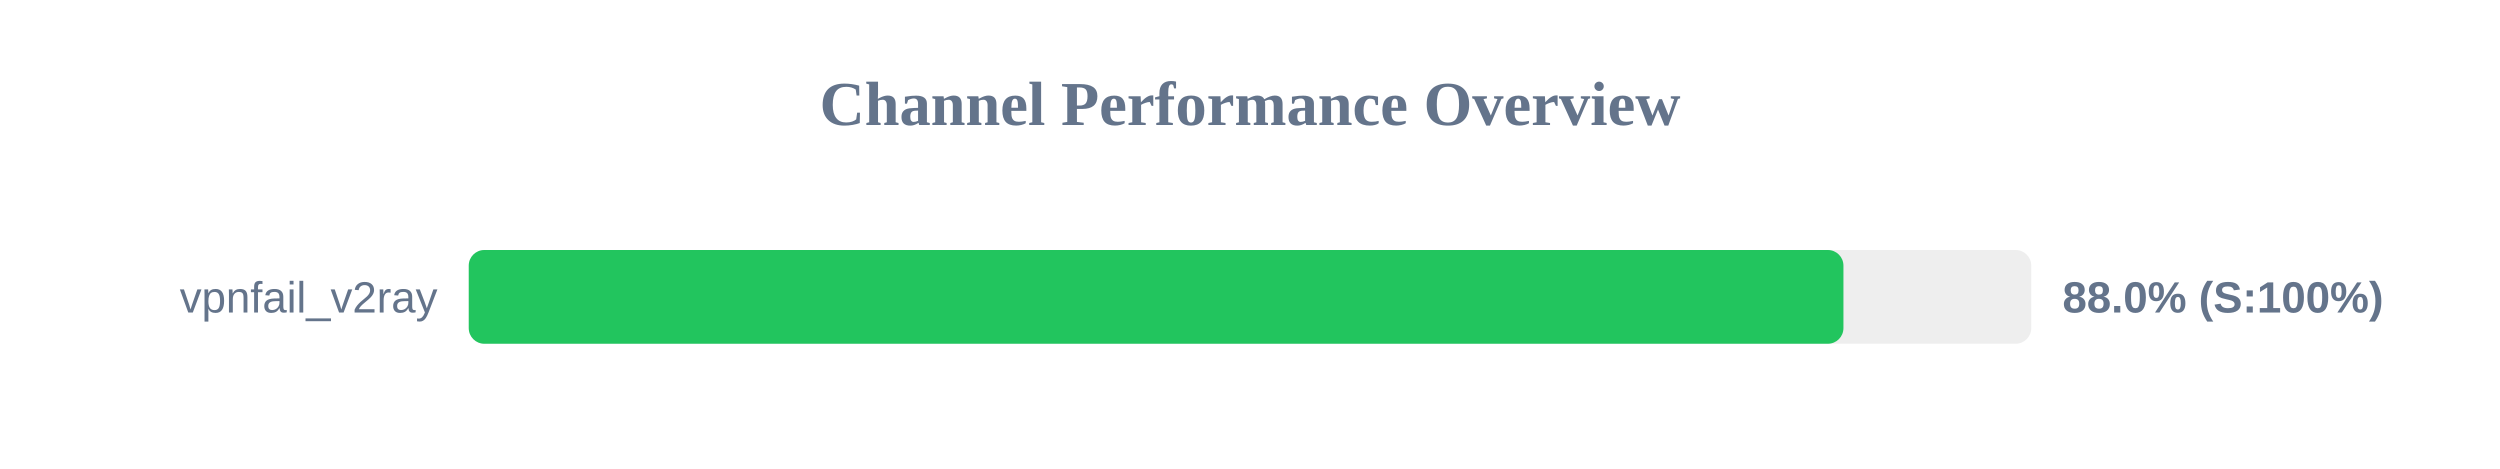
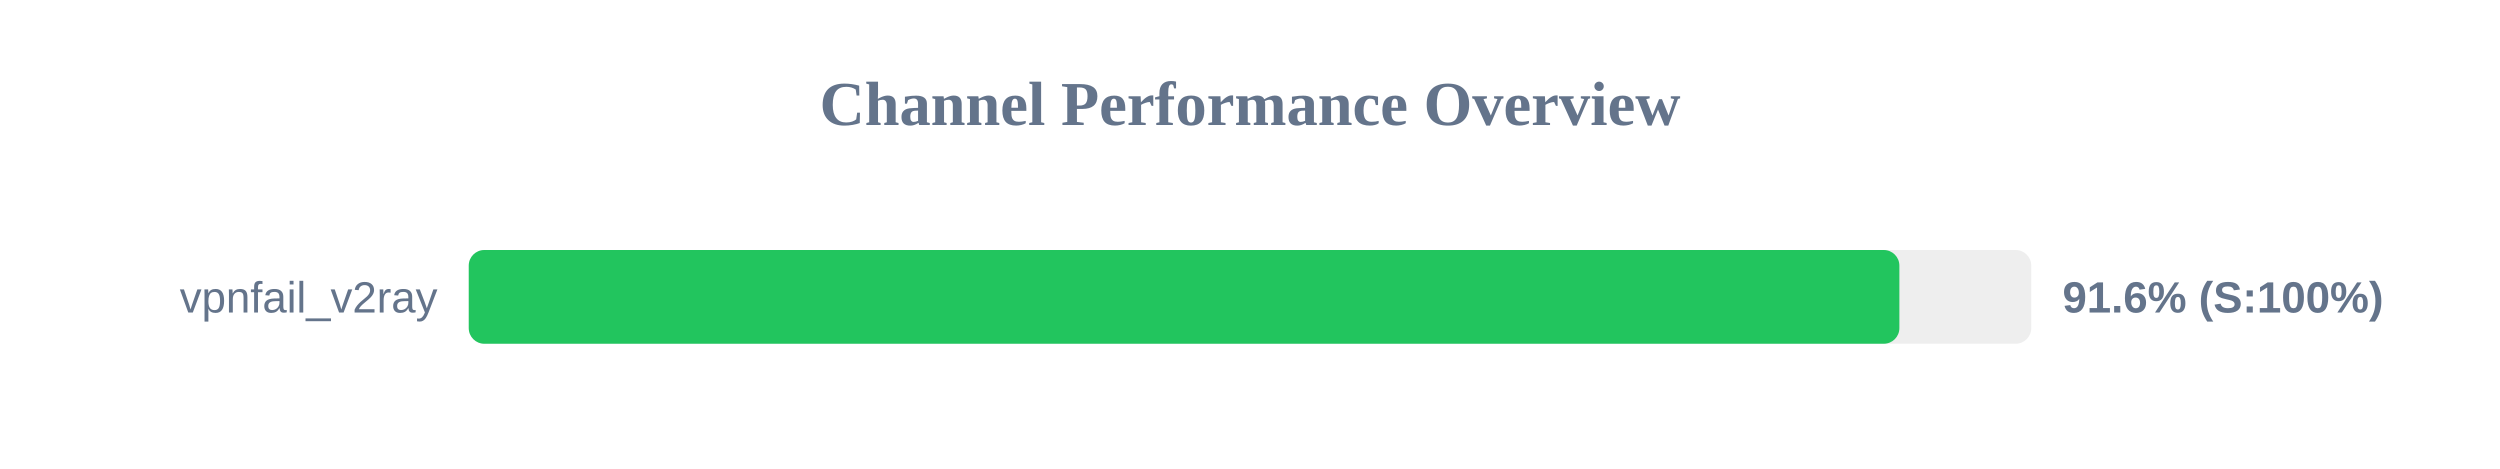
<svg xmlns="http://www.w3.org/2000/svg" width="800" height="150" version="1.1">
  <style>
        .row { font: 14px Arial; fill: #64748b; }
        .score { font: bold 14px Arial; fill: #64748b; }
    </style>
  <text x="400" y="40" text-anchor="middle" font-size="20px" font-weight="bold" fill="#64748b">Channel Performance Overview</text>
  <rect x="150" y="80" width="500" height="30" fill="#eee" rx="5" />
-   <rect x="150" y="80" width="439.9" height="30" fill="#22c55e" rx="5" />
+   <rect x="150" y="80" width="457.8" height="30" fill="#22c55e" rx="5" />
  <text x="140" y="100" text-anchor="end" class="row">vpnfail_v2ray</text>
-   <text x="660" y="100" text-anchor="start" class="score">88.0% (S:100%)</text>
+   <text x="660" y="100" text-anchor="start" class="score">91.6% (S:100%)</text>
</svg>
